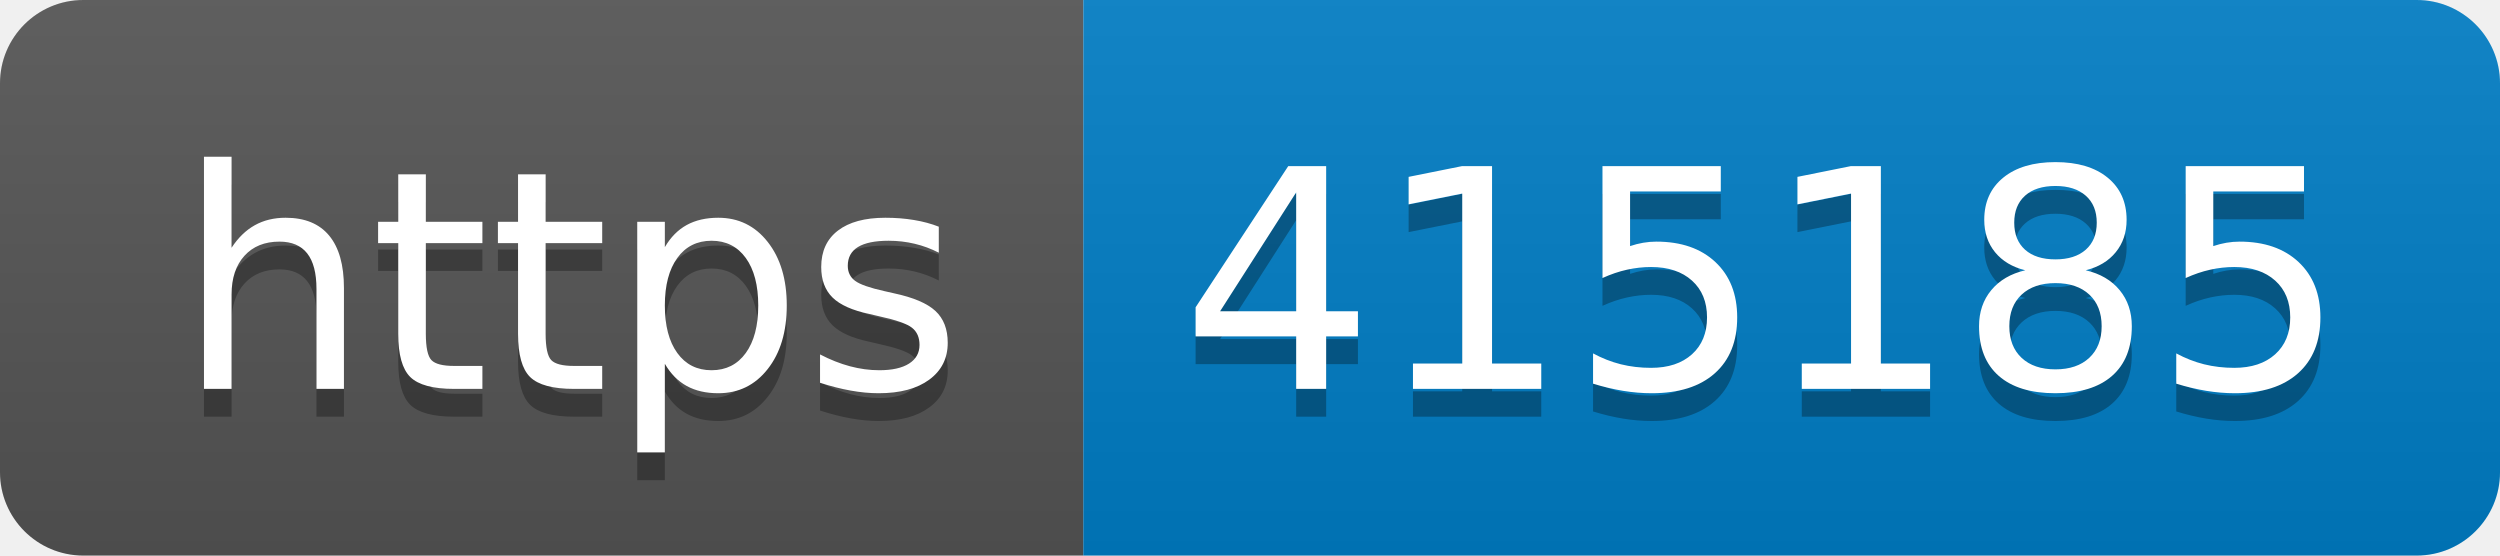
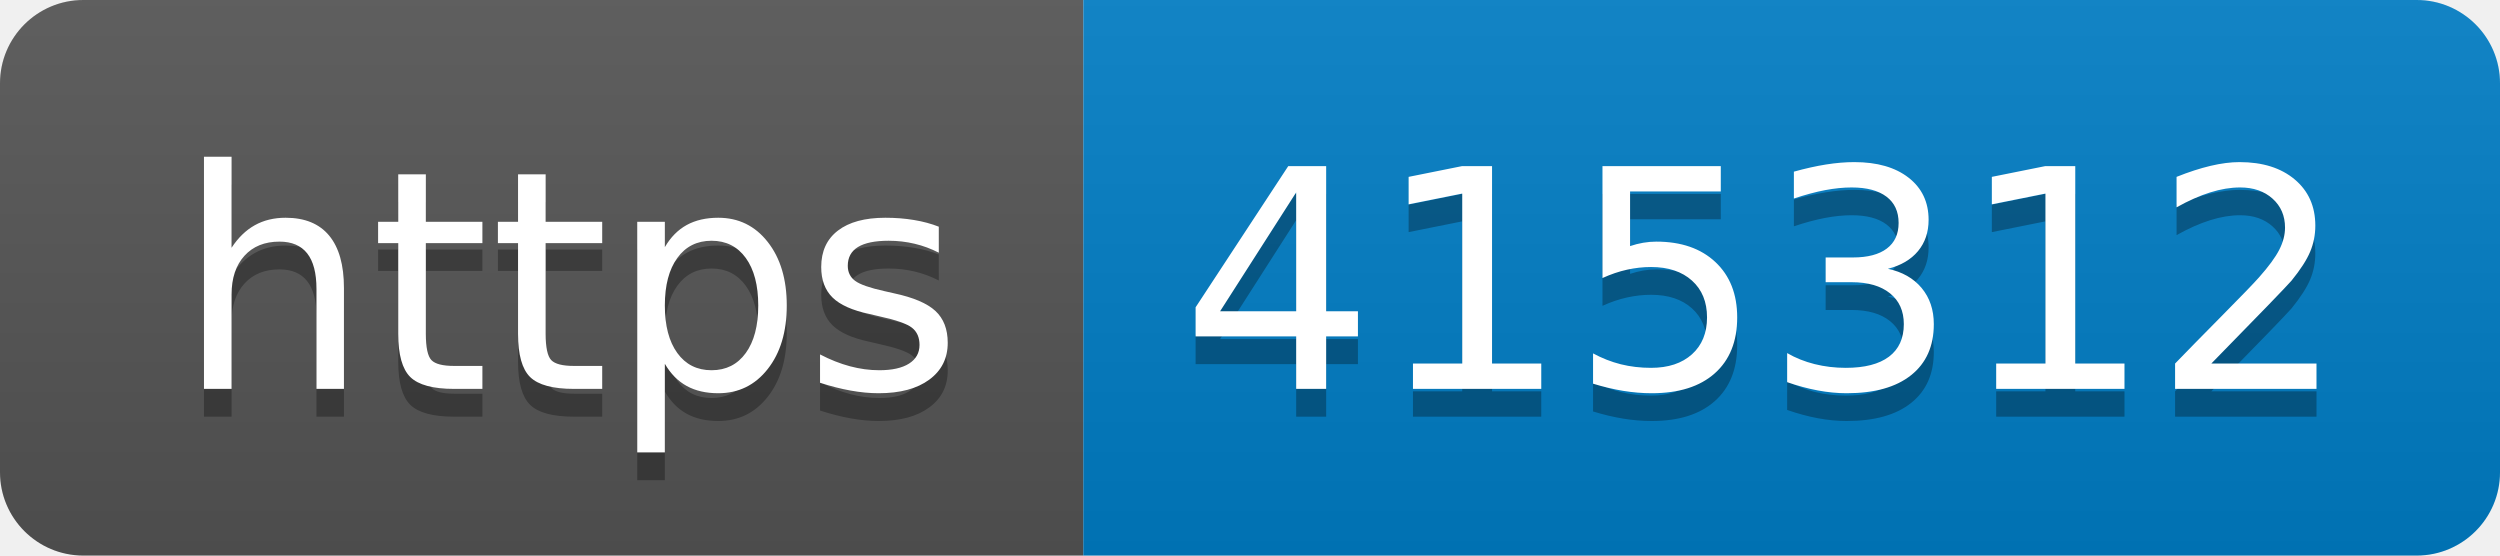
- <svg xmlns="http://www.w3.org/2000/svg" width="90" height="20" role="img" aria-label="https: 415185">
+ <svg xmlns="http://www.w3.org/2000/svg" width="90" height="20" role="img" aria-label="https: 415312">
  <linearGradient id="s" x2="0" y2="100%">
    <stop offset="0" stop-color="#bbb" stop-opacity=".1" />
    <stop offset="1" stop-opacity=".1" />
  </linearGradient>
  <clipPath id="r">
    <rect width="90" height="20" rx="3" fill="#fff" />
  </clipPath>
  <g clip-path="url(#r)">
    <rect width="39" height="20" fill="#555" />
    <rect x="39" width="51" height="20" fill="#007ec6" />
    <rect width="90" height="20" fill="url(#s)" />
  </g>
  <g fill="#fff" text-anchor="middle" font-family="Verdana,Geneva,DejaVu Sans,sans-serif" text-rendering="geometricPrecision" font-size="110">
    <text aria-hidden="true" x="205" y="150" fill="#010101" fill-opacity=".3" transform="scale(.1)" textLength="290">https</text>
    <text x="205" y="140" transform="scale(.1)" fill="#fff" textLength="290">https</text>
-     <text aria-hidden="true" x="635" y="150" fill="#010101" fill-opacity=".3" transform="scale(.1)" textLength="410">415185</text>
-     <text x="635" y="140" transform="scale(.1)" fill="#fff" textLength="410">415185</text>
+     <text aria-hidden="true" x="635" y="150" fill="#010101" fill-opacity=".3" transform="scale(.1)" textLength="410">415312</text>
+     <text x="635" y="140" transform="scale(.1)" fill="#fff" textLength="410">415312</text>
  </g>
</svg>
